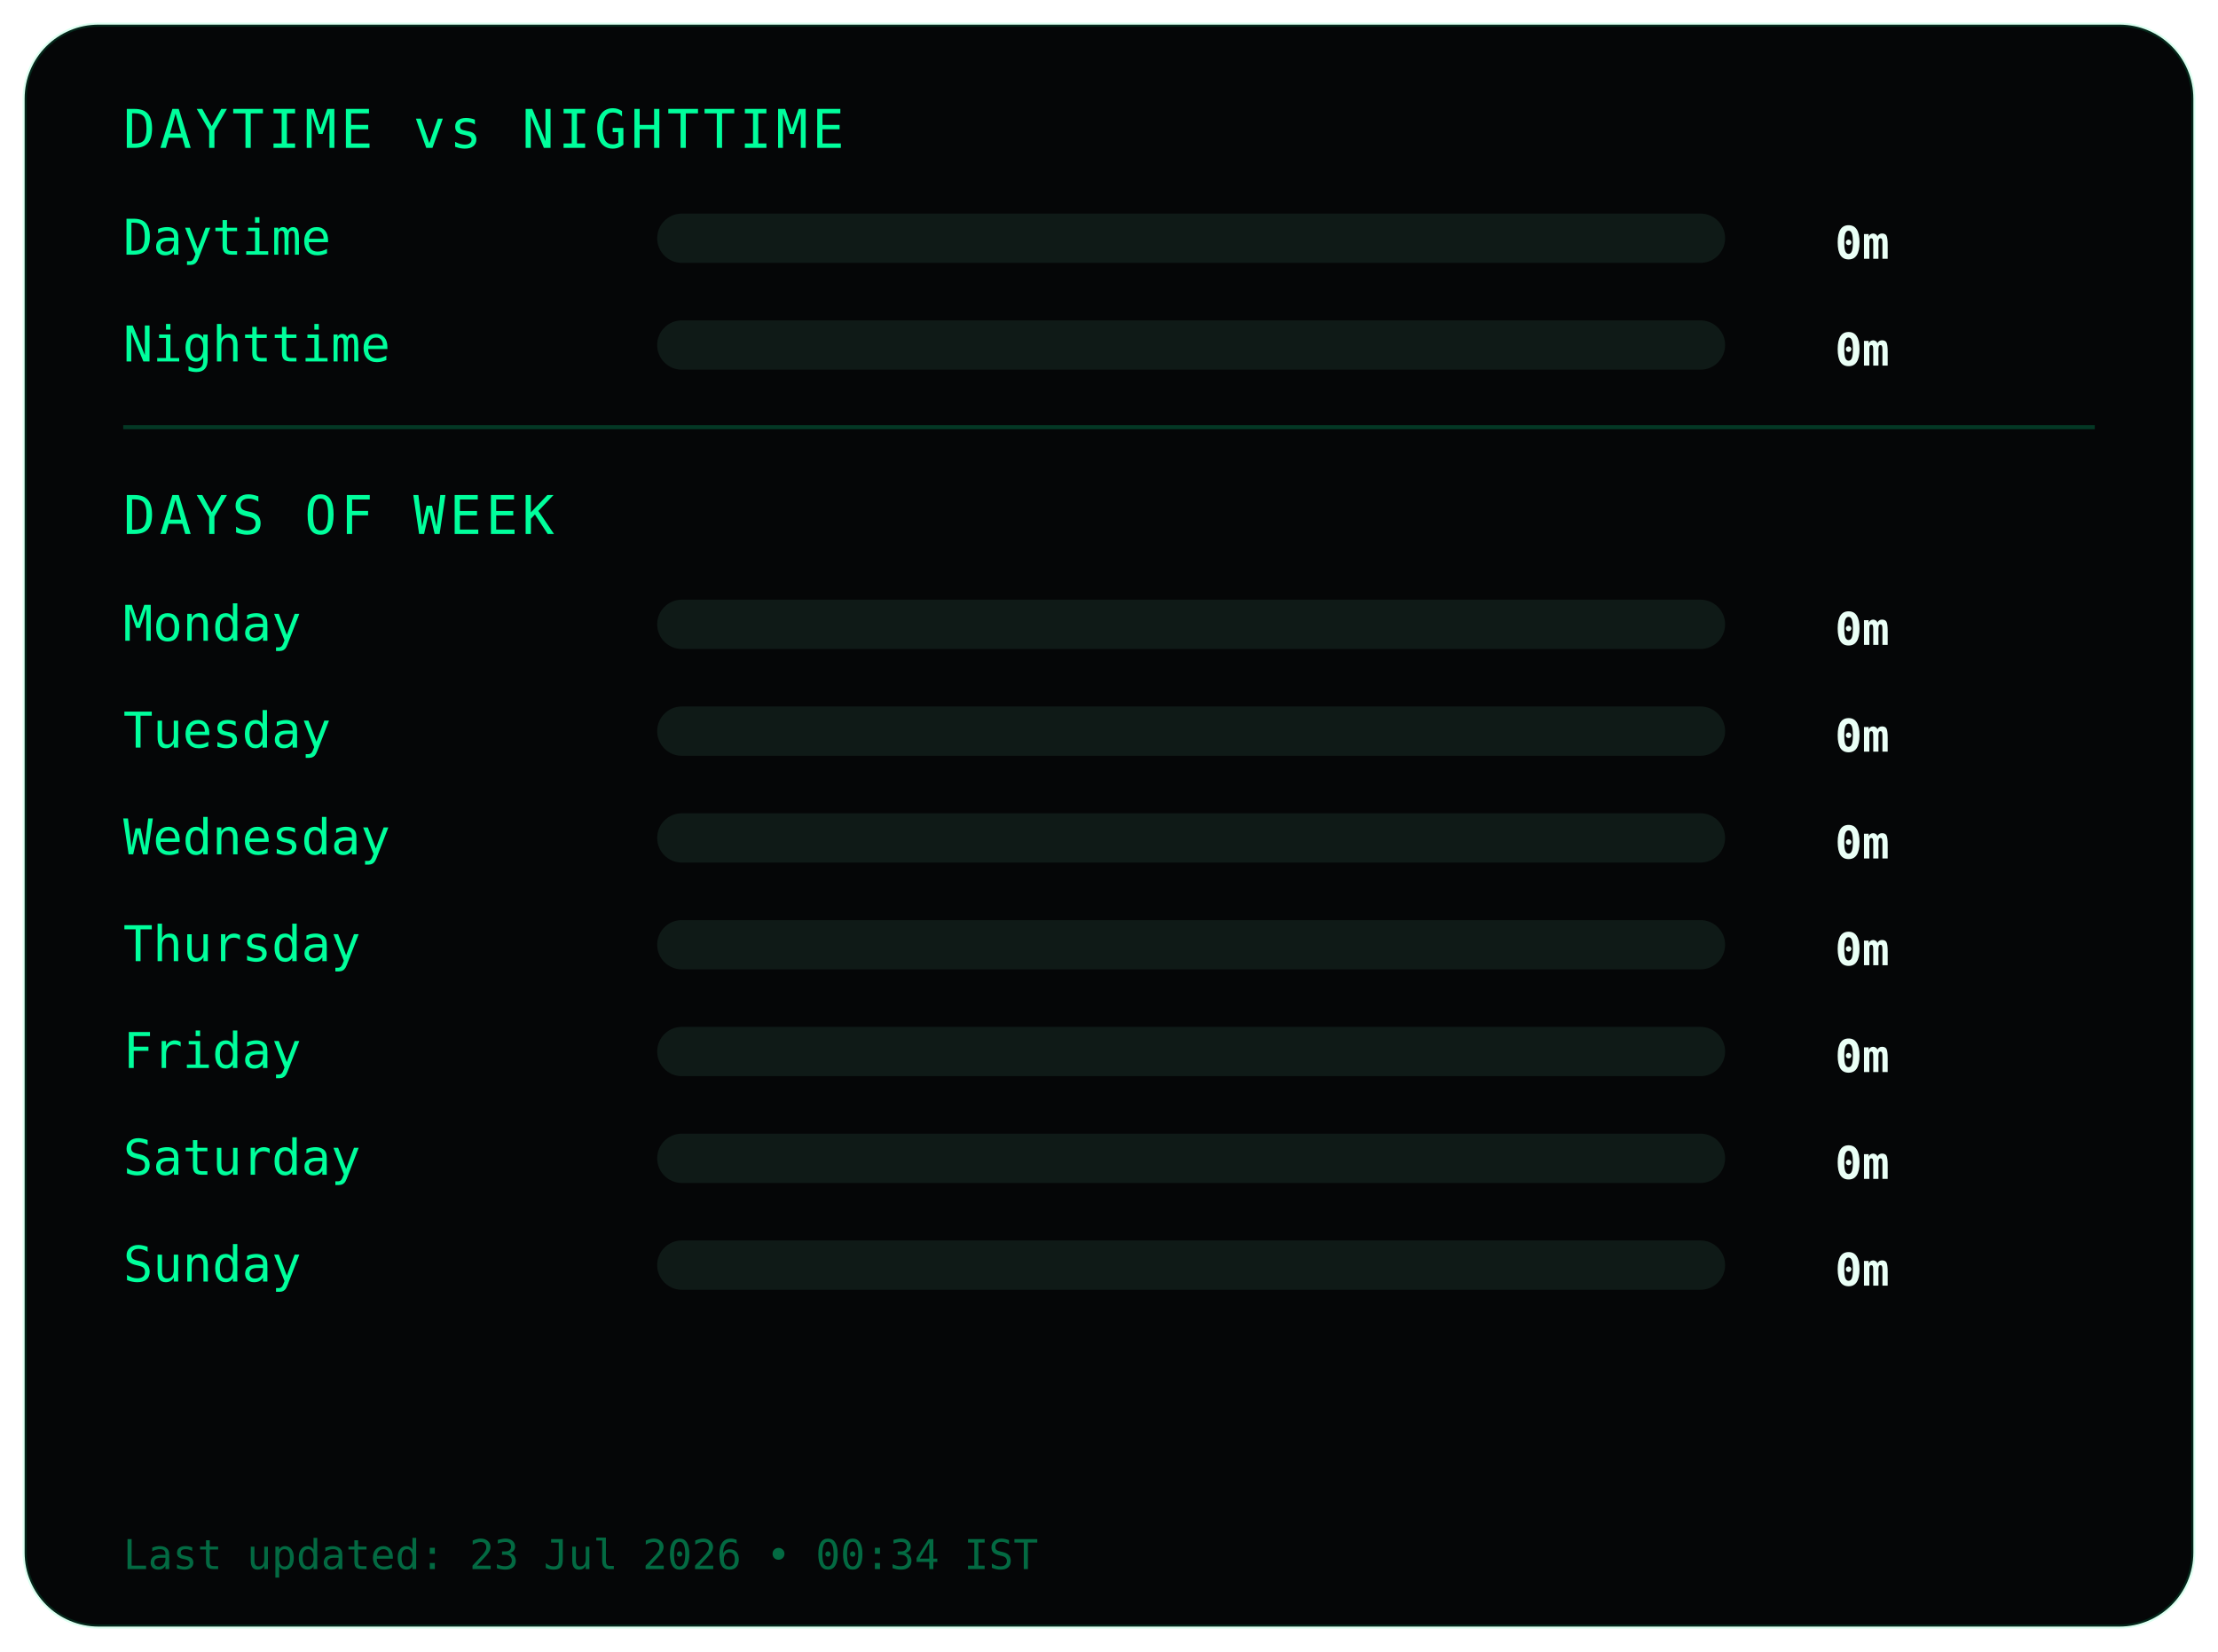
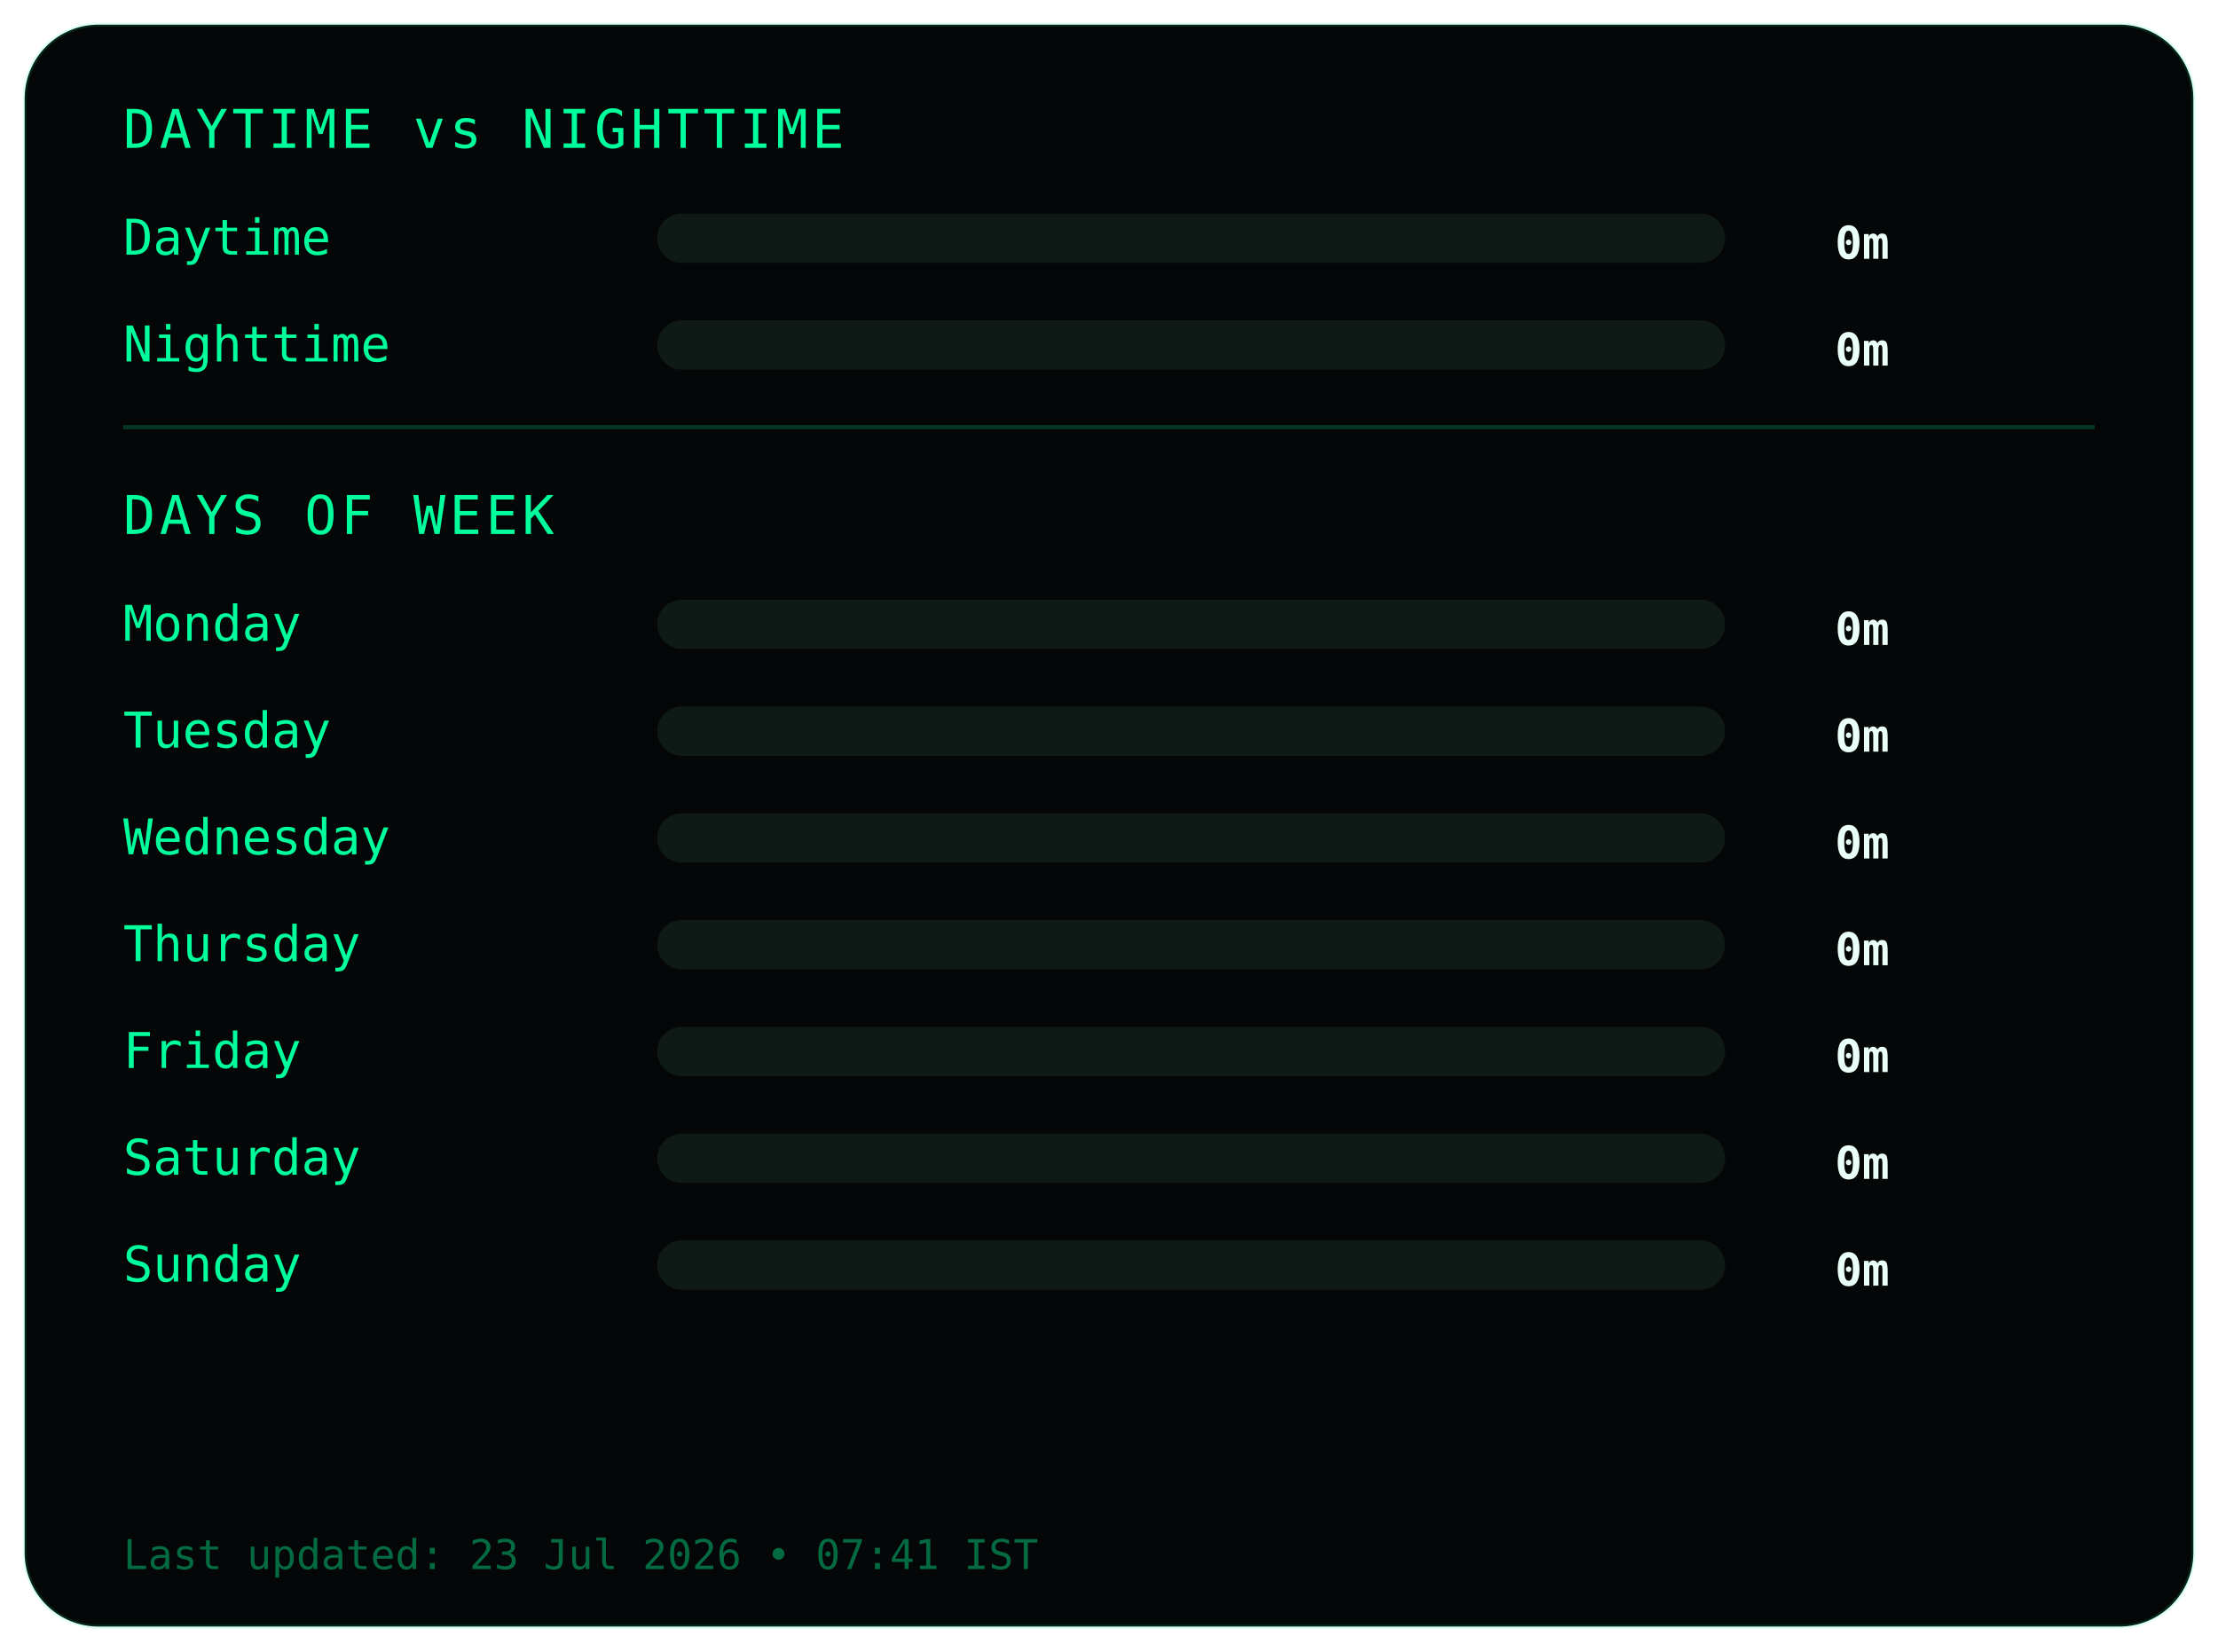
<svg xmlns="http://www.w3.org/2000/svg" width="540" height="402">
  <style>
.frame {
  fill:#050607;
  stroke:#00ff9c22;
  stroke-width:1;
}
.title {
  fill:#00ff9c;
  font-family:monospace;
  font-size:13px;
  letter-spacing:1px;
}
.label {
  fill:#00ff9c;
  font-family:monospace;
  font-size:12px;
}
.value {
  fill:#eafff6;
  font-family:monospace;
  font-size:11px;
  font-weight:bold;
  text-anchor:end;
}
.bar-bg { fill:#0f1a17; }
.bar { fill:#00ff9c; }
.divider { stroke:#00ff9c33; }
.footer {
  fill:#00ff9c66;
  font-family:monospace;
  font-size:10px;
}
</style>
  <rect class="frame" x="6" y="6" rx="18" width="528" height="390" />
  <text class="title" x="30" y="36">DAYTIME vs NIGHTTIME</text>
  <text class="label" x="30" y="62">Daytime</text>
  <rect class="bar-bg" x="160" y="52" width="260" height="12" rx="6" />
  <rect class="bar" x="160" y="52" width="0" height="12" rx="6" />
  <text class="value" x="460" y="63">0m</text>
  <text class="label" x="30" y="88">Nighttime</text>
  <rect class="bar-bg" x="160" y="78" width="260" height="12" rx="6" />
  <rect class="bar" x="160" y="78" width="0" height="12" rx="6" />
  <text class="value" x="460" y="89">0m</text>
  <line class="divider" x1="30" y1="104" x2="510" y2="104" />
  <text class="title" x="30" y="130">DAYS OF WEEK</text>
  <text class="label" x="30" y="156">Monday</text>
  <rect class="bar-bg" x="160" y="146" width="260" height="12" rx="6" />
  <rect class="bar" x="160" y="146" width="0" height="12" rx="6" />
  <text class="value" x="460" y="157">0m</text>
  <text class="label" x="30" y="182">Tuesday</text>
  <rect class="bar-bg" x="160" y="172" width="260" height="12" rx="6" />
  <rect class="bar" x="160" y="172" width="0" height="12" rx="6" />
  <text class="value" x="460" y="183">0m</text>
  <text class="label" x="30" y="208">Wednesday</text>
  <rect class="bar-bg" x="160" y="198" width="260" height="12" rx="6" />
  <rect class="bar" x="160" y="198" width="0" height="12" rx="6" />
  <text class="value" x="460" y="209">0m</text>
  <text class="label" x="30" y="234">Thursday</text>
  <rect class="bar-bg" x="160" y="224" width="260" height="12" rx="6" />
  <rect class="bar" x="160" y="224" width="0" height="12" rx="6" />
  <text class="value" x="460" y="235">0m</text>
  <text class="label" x="30" y="260">Friday</text>
  <rect class="bar-bg" x="160" y="250" width="260" height="12" rx="6" />
  <rect class="bar" x="160" y="250" width="0" height="12" rx="6" />
  <text class="value" x="460" y="261">0m</text>
  <text class="label" x="30" y="286">Saturday</text>
  <rect class="bar-bg" x="160" y="276" width="260" height="12" rx="6" />
  <rect class="bar" x="160" y="276" width="0" height="12" rx="6" />
  <text class="value" x="460" y="287">0m</text>
  <text class="label" x="30" y="312">Sunday</text>
  <rect class="bar-bg" x="160" y="302" width="260" height="12" rx="6" />
  <rect class="bar" x="160" y="302" width="0" height="12" rx="6" />
  <text class="value" x="460" y="313">0m</text>
  <text class="footer" x="30" y="382">
- Last updated: 23 Jul 2026 • 00:34 IST
+ Last updated: 23 Jul 2026 • 07:41 IST
</text>
</svg>
